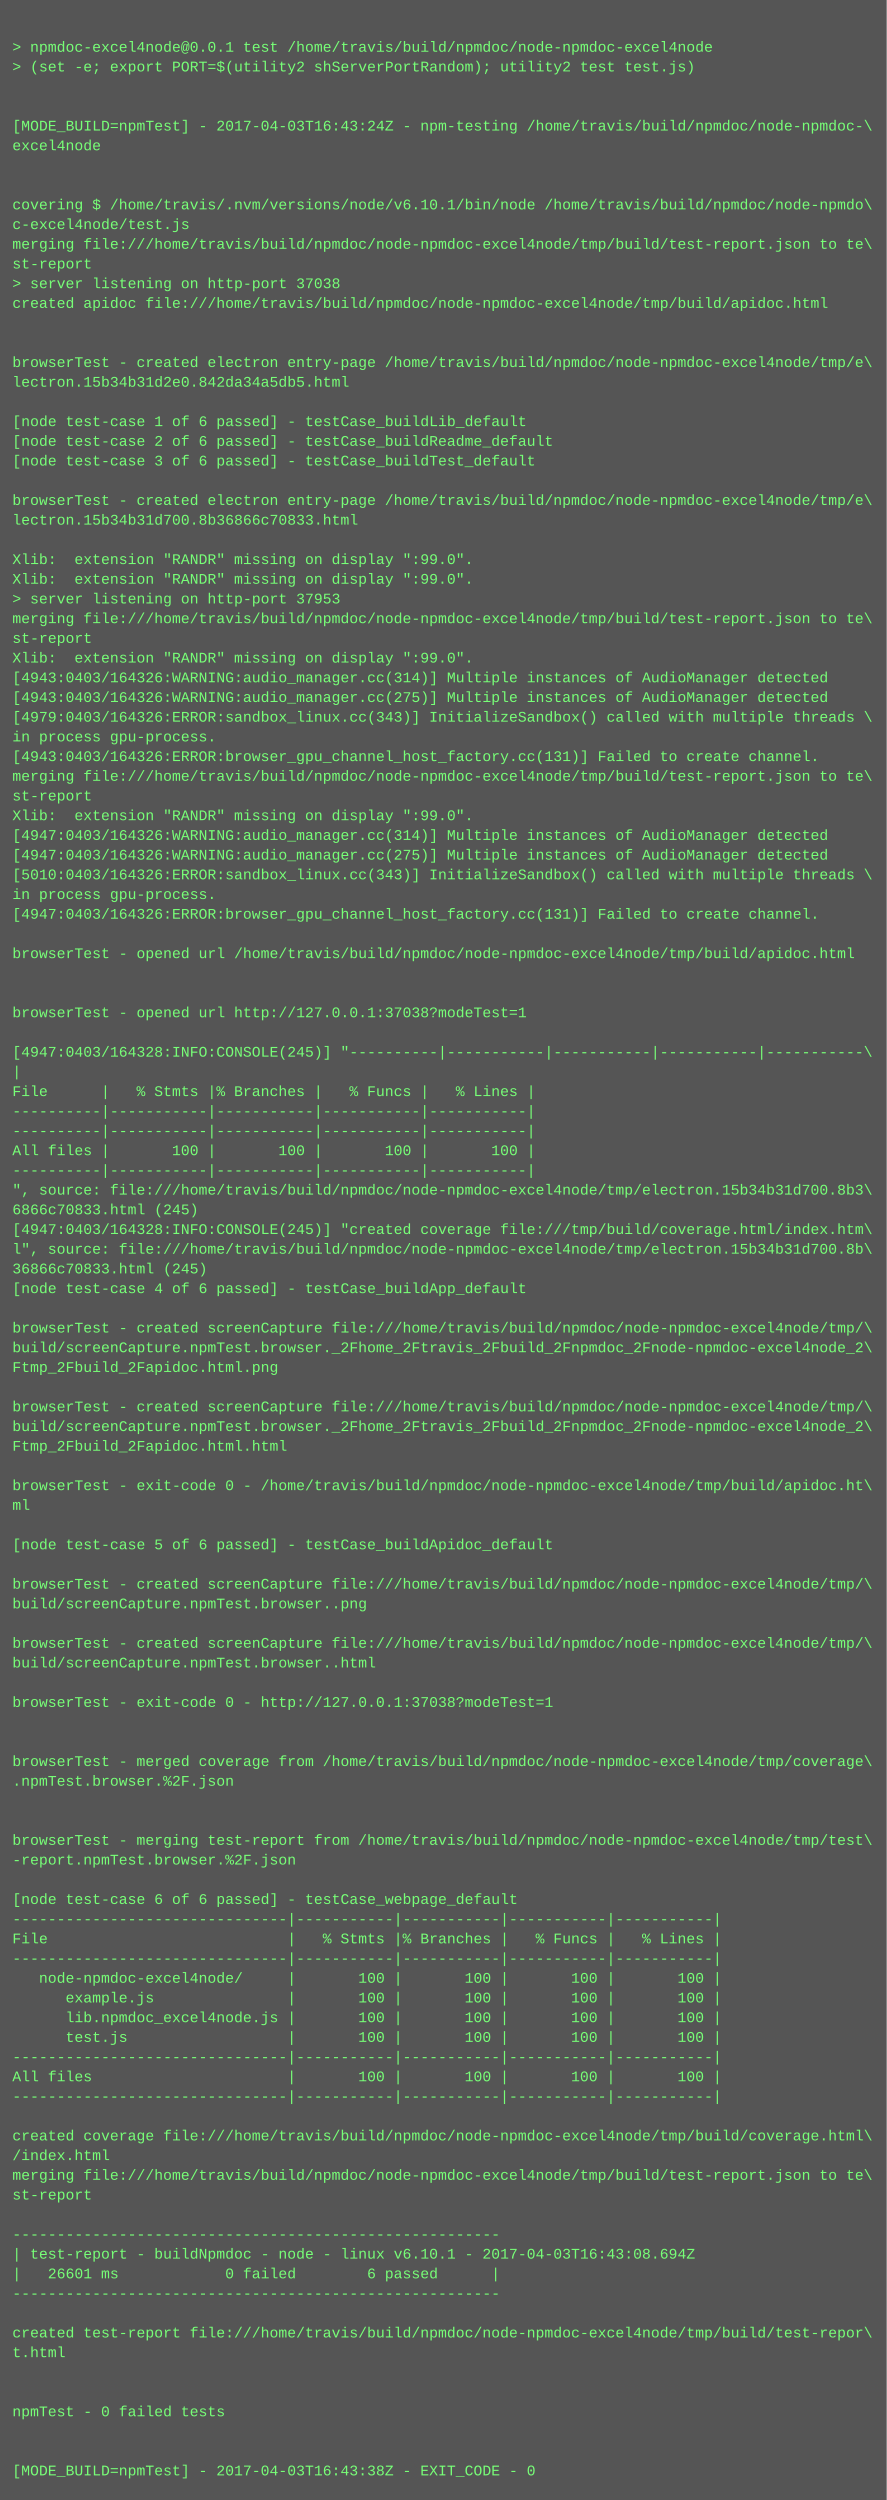
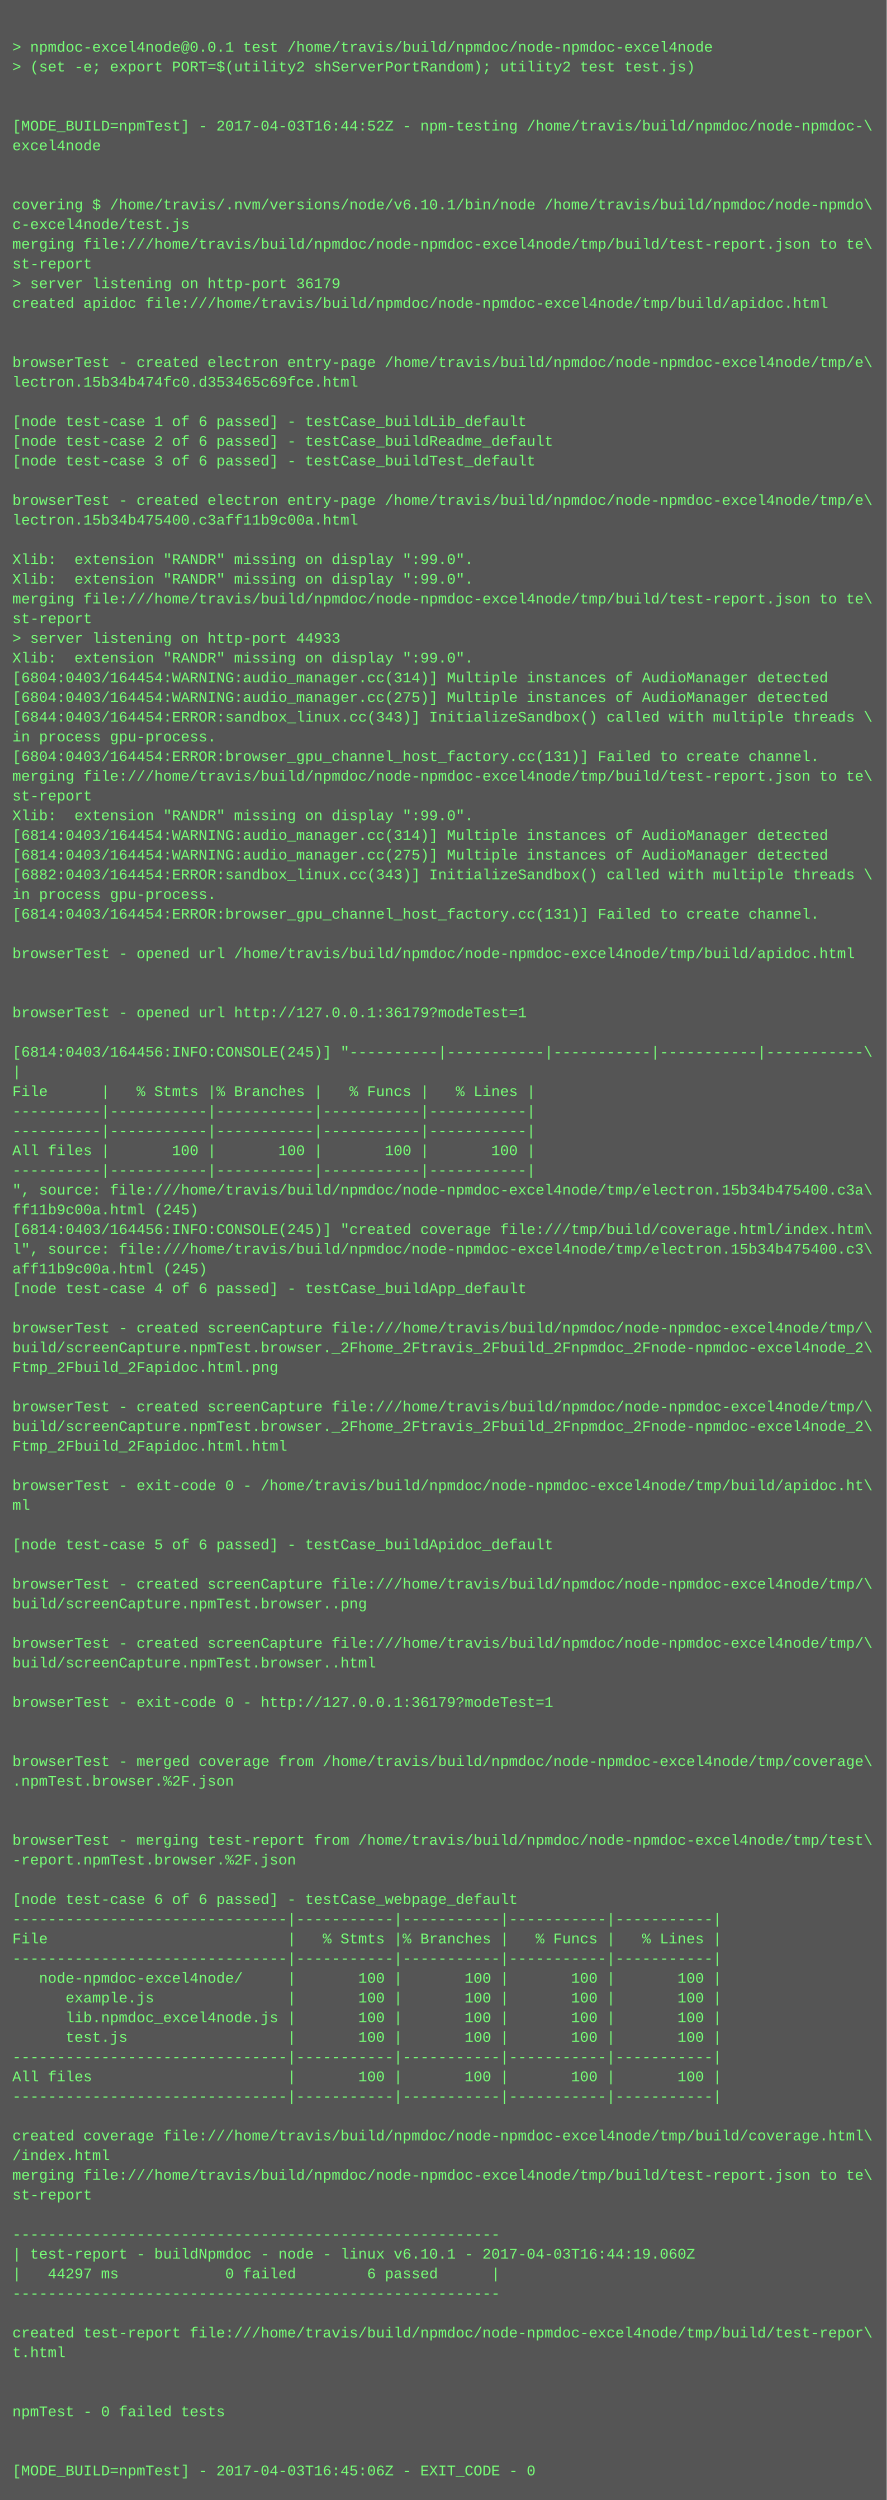
<svg xmlns="http://www.w3.org/2000/svg" height="2030" width="720">
  <rect height="2030" fill="#555" width="720" />
  <text fill="#7f7" font-family="Courier New" font-size="12" xml:space="preserve">
    <tspan x="10" y="26" />
    <tspan x="10" y="42">&gt; npmdoc-excel4node@0.0.1 test /home/travis/build/npmdoc/node-npmdoc-excel4node</tspan>
    <tspan x="10" y="58">&gt; (set -e; export PORT=$(utility2 shServerPortRandom); utility2 test test.js)</tspan>
    <tspan x="10" y="74" />
    <tspan x="10" y="90" />
-     <tspan x="10" y="106">[MODE_BUILD=npmTest] - 2017-04-03T16:43:24Z - npm-testing /home/travis/build/npmdoc/node-npmdoc-\</tspan>
+     <tspan x="10" y="106">[MODE_BUILD=npmTest] - 2017-04-03T16:44:52Z - npm-testing /home/travis/build/npmdoc/node-npmdoc-\</tspan>
    <tspan x="10" y="122">excel4node</tspan>
    <tspan x="10" y="138" />
    <tspan x="10" y="154" />
    <tspan x="10" y="170">covering $ /home/travis/.nvm/versions/node/v6.10.1/bin/node /home/travis/build/npmdoc/node-npmdo\</tspan>
    <tspan x="10" y="186">c-excel4node/test.js</tspan>
    <tspan x="10" y="202">merging file:///home/travis/build/npmdoc/node-npmdoc-excel4node/tmp/build/test-report.json to te\</tspan>
    <tspan x="10" y="218">st-report</tspan>
-     <tspan x="10" y="234">&gt; server listening on http-port 37038</tspan>
+     <tspan x="10" y="234">&gt; server listening on http-port 36179</tspan>
    <tspan x="10" y="250">created apidoc file:///home/travis/build/npmdoc/node-npmdoc-excel4node/tmp/build/apidoc.html</tspan>
    <tspan x="10" y="266" />
    <tspan x="10" y="282" />
    <tspan x="10" y="298">browserTest - created electron entry-page /home/travis/build/npmdoc/node-npmdoc-excel4node/tmp/e\</tspan>
-     <tspan x="10" y="314">lectron.15b34b31d2e0.842da34a5db5.html</tspan>
+     <tspan x="10" y="314">lectron.15b34b474fc0.d353465c69fce.html</tspan>
    <tspan x="10" y="330" />
    <tspan x="10" y="346">[node test-case 1 of 6 passed] - testCase_buildLib_default</tspan>
    <tspan x="10" y="362">[node test-case 2 of 6 passed] - testCase_buildReadme_default</tspan>
    <tspan x="10" y="378">[node test-case 3 of 6 passed] - testCase_buildTest_default</tspan>
    <tspan x="10" y="394" />
    <tspan x="10" y="410">browserTest - created electron entry-page /home/travis/build/npmdoc/node-npmdoc-excel4node/tmp/e\</tspan>
-     <tspan x="10" y="426">lectron.15b34b31d700.8b36866c70833.html</tspan>
+     <tspan x="10" y="426">lectron.15b34b475400.c3aff11b9c00a.html</tspan>
    <tspan x="10" y="442" />
    <tspan x="10" y="458">Xlib:  extension "RANDR" missing on display ":99.0".</tspan>
    <tspan x="10" y="474">Xlib:  extension "RANDR" missing on display ":99.0".</tspan>
-     <tspan x="10" y="490">&gt; server listening on http-port 37953</tspan>
-     <tspan x="10" y="506">merging file:///home/travis/build/npmdoc/node-npmdoc-excel4node/tmp/build/test-report.json to te\</tspan>
-     <tspan x="10" y="522">st-report</tspan>
+     <tspan x="10" y="490">merging file:///home/travis/build/npmdoc/node-npmdoc-excel4node/tmp/build/test-report.json to te\</tspan>
+     <tspan x="10" y="506">st-report</tspan>
+     <tspan x="10" y="522">&gt; server listening on http-port 44933</tspan>
    <tspan x="10" y="538">Xlib:  extension "RANDR" missing on display ":99.0".</tspan>
-     <tspan x="10" y="554">[4943:0403/164326:WARNING:audio_manager.cc(314)] Multiple instances of AudioManager detected</tspan>
-     <tspan x="10" y="570">[4943:0403/164326:WARNING:audio_manager.cc(275)] Multiple instances of AudioManager detected</tspan>
-     <tspan x="10" y="586">[4979:0403/164326:ERROR:sandbox_linux.cc(343)] InitializeSandbox() called with multiple threads \</tspan>
+     <tspan x="10" y="554">[6804:0403/164454:WARNING:audio_manager.cc(314)] Multiple instances of AudioManager detected</tspan>
+     <tspan x="10" y="570">[6804:0403/164454:WARNING:audio_manager.cc(275)] Multiple instances of AudioManager detected</tspan>
+     <tspan x="10" y="586">[6844:0403/164454:ERROR:sandbox_linux.cc(343)] InitializeSandbox() called with multiple threads \</tspan>
    <tspan x="10" y="602">in process gpu-process. </tspan>
-     <tspan x="10" y="618">[4943:0403/164326:ERROR:browser_gpu_channel_host_factory.cc(131)] Failed to create channel.</tspan>
+     <tspan x="10" y="618">[6804:0403/164454:ERROR:browser_gpu_channel_host_factory.cc(131)] Failed to create channel.</tspan>
    <tspan x="10" y="634">merging file:///home/travis/build/npmdoc/node-npmdoc-excel4node/tmp/build/test-report.json to te\</tspan>
    <tspan x="10" y="650">st-report</tspan>
    <tspan x="10" y="666">Xlib:  extension "RANDR" missing on display ":99.0".</tspan>
-     <tspan x="10" y="682">[4947:0403/164326:WARNING:audio_manager.cc(314)] Multiple instances of AudioManager detected</tspan>
-     <tspan x="10" y="698">[4947:0403/164326:WARNING:audio_manager.cc(275)] Multiple instances of AudioManager detected</tspan>
-     <tspan x="10" y="714">[5010:0403/164326:ERROR:sandbox_linux.cc(343)] InitializeSandbox() called with multiple threads \</tspan>
+     <tspan x="10" y="682">[6814:0403/164454:WARNING:audio_manager.cc(314)] Multiple instances of AudioManager detected</tspan>
+     <tspan x="10" y="698">[6814:0403/164454:WARNING:audio_manager.cc(275)] Multiple instances of AudioManager detected</tspan>
+     <tspan x="10" y="714">[6882:0403/164454:ERROR:sandbox_linux.cc(343)] InitializeSandbox() called with multiple threads \</tspan>
    <tspan x="10" y="730">in process gpu-process. </tspan>
-     <tspan x="10" y="746">[4947:0403/164326:ERROR:browser_gpu_channel_host_factory.cc(131)] Failed to create channel.</tspan>
+     <tspan x="10" y="746">[6814:0403/164454:ERROR:browser_gpu_channel_host_factory.cc(131)] Failed to create channel.</tspan>
    <tspan x="10" y="762" />
    <tspan x="10" y="778">browserTest - opened url /home/travis/build/npmdoc/node-npmdoc-excel4node/tmp/build/apidoc.html</tspan>
    <tspan x="10" y="794" />
    <tspan x="10" y="810" />
-     <tspan x="10" y="826">browserTest - opened url http://127.0.0.1:37038?modeTest=1</tspan>
+     <tspan x="10" y="826">browserTest - opened url http://127.0.0.1:36179?modeTest=1</tspan>
    <tspan x="10" y="842" />
-     <tspan x="10" y="858">[4947:0403/164328:INFO:CONSOLE(245)] "----------|-----------|-----------|-----------|-----------\</tspan>
+     <tspan x="10" y="858">[6814:0403/164456:INFO:CONSOLE(245)] "----------|-----------|-----------|-----------|-----------\</tspan>
    <tspan x="10" y="874">|</tspan>
    <tspan x="10" y="890">File      |   % Stmts |% Branches |   % Funcs |   % Lines |</tspan>
    <tspan x="10" y="906">----------|-----------|-----------|-----------|-----------|</tspan>
    <tspan x="10" y="922">----------|-----------|-----------|-----------|-----------|</tspan>
    <tspan x="10" y="938">All files |       100 |       100 |       100 |       100 |</tspan>
    <tspan x="10" y="954">----------|-----------|-----------|-----------|-----------|</tspan>
-     <tspan x="10" y="970">", source: file:///home/travis/build/npmdoc/node-npmdoc-excel4node/tmp/electron.15b34b31d700.8b3\</tspan>
-     <tspan x="10" y="986">6866c70833.html (245)</tspan>
-     <tspan x="10" y="1002">[4947:0403/164328:INFO:CONSOLE(245)] "created coverage file:///tmp/build/coverage.html/index.htm\</tspan>
-     <tspan x="10" y="1018">l", source: file:///home/travis/build/npmdoc/node-npmdoc-excel4node/tmp/electron.15b34b31d700.8b\</tspan>
-     <tspan x="10" y="1034">36866c70833.html (245)</tspan>
+     <tspan x="10" y="970">", source: file:///home/travis/build/npmdoc/node-npmdoc-excel4node/tmp/electron.15b34b475400.c3a\</tspan>
+     <tspan x="10" y="986">ff11b9c00a.html (245)</tspan>
+     <tspan x="10" y="1002">[6814:0403/164456:INFO:CONSOLE(245)] "created coverage file:///tmp/build/coverage.html/index.htm\</tspan>
+     <tspan x="10" y="1018">l", source: file:///home/travis/build/npmdoc/node-npmdoc-excel4node/tmp/electron.15b34b475400.c3\</tspan>
+     <tspan x="10" y="1034">aff11b9c00a.html (245)</tspan>
    <tspan x="10" y="1050">[node test-case 4 of 6 passed] - testCase_buildApp_default</tspan>
    <tspan x="10" y="1066" />
    <tspan x="10" y="1082">browserTest - created screenCapture file:///home/travis/build/npmdoc/node-npmdoc-excel4node/tmp/\</tspan>
    <tspan x="10" y="1098">build/screenCapture.npmTest.browser._2Fhome_2Ftravis_2Fbuild_2Fnpmdoc_2Fnode-npmdoc-excel4node_2\</tspan>
    <tspan x="10" y="1114">Ftmp_2Fbuild_2Fapidoc.html.png</tspan>
    <tspan x="10" y="1130" />
    <tspan x="10" y="1146">browserTest - created screenCapture file:///home/travis/build/npmdoc/node-npmdoc-excel4node/tmp/\</tspan>
    <tspan x="10" y="1162">build/screenCapture.npmTest.browser._2Fhome_2Ftravis_2Fbuild_2Fnpmdoc_2Fnode-npmdoc-excel4node_2\</tspan>
    <tspan x="10" y="1178">Ftmp_2Fbuild_2Fapidoc.html.html</tspan>
    <tspan x="10" y="1194" />
    <tspan x="10" y="1210">browserTest - exit-code 0 - /home/travis/build/npmdoc/node-npmdoc-excel4node/tmp/build/apidoc.ht\</tspan>
    <tspan x="10" y="1226">ml</tspan>
    <tspan x="10" y="1242" />
    <tspan x="10" y="1258">[node test-case 5 of 6 passed] - testCase_buildApidoc_default</tspan>
    <tspan x="10" y="1274" />
    <tspan x="10" y="1290">browserTest - created screenCapture file:///home/travis/build/npmdoc/node-npmdoc-excel4node/tmp/\</tspan>
    <tspan x="10" y="1306">build/screenCapture.npmTest.browser..png</tspan>
    <tspan x="10" y="1322" />
    <tspan x="10" y="1338">browserTest - created screenCapture file:///home/travis/build/npmdoc/node-npmdoc-excel4node/tmp/\</tspan>
    <tspan x="10" y="1354">build/screenCapture.npmTest.browser..html</tspan>
    <tspan x="10" y="1370" />
-     <tspan x="10" y="1386">browserTest - exit-code 0 - http://127.0.0.1:37038?modeTest=1</tspan>
+     <tspan x="10" y="1386">browserTest - exit-code 0 - http://127.0.0.1:36179?modeTest=1</tspan>
    <tspan x="10" y="1402" />
    <tspan x="10" y="1418" />
    <tspan x="10" y="1434">browserTest - merged coverage from /home/travis/build/npmdoc/node-npmdoc-excel4node/tmp/coverage\</tspan>
    <tspan x="10" y="1450">.npmTest.browser.%2F.json</tspan>
    <tspan x="10" y="1466" />
    <tspan x="10" y="1482" />
    <tspan x="10" y="1498">browserTest - merging test-report from /home/travis/build/npmdoc/node-npmdoc-excel4node/tmp/test\</tspan>
    <tspan x="10" y="1514">-report.npmTest.browser.%2F.json</tspan>
    <tspan x="10" y="1530" />
    <tspan x="10" y="1546">[node test-case 6 of 6 passed] - testCase_webpage_default</tspan>
    <tspan x="10" y="1562">-------------------------------|-----------|-----------|-----------|-----------|</tspan>
    <tspan x="10" y="1578">File                           |   % Stmts |% Branches |   % Funcs |   % Lines |</tspan>
    <tspan x="10" y="1594">-------------------------------|-----------|-----------|-----------|-----------|</tspan>
    <tspan x="10" y="1610">   node-npmdoc-excel4node/     |       100 |       100 |       100 |       100 |</tspan>
    <tspan x="10" y="1626">      example.js               |       100 |       100 |       100 |       100 |</tspan>
    <tspan x="10" y="1642">      lib.npmdoc_excel4node.js |       100 |       100 |       100 |       100 |</tspan>
    <tspan x="10" y="1658">      test.js                  |       100 |       100 |       100 |       100 |</tspan>
    <tspan x="10" y="1674">-------------------------------|-----------|-----------|-----------|-----------|</tspan>
    <tspan x="10" y="1690">All files                      |       100 |       100 |       100 |       100 |</tspan>
    <tspan x="10" y="1706">-------------------------------|-----------|-----------|-----------|-----------|</tspan>
    <tspan x="10" y="1722" />
    <tspan x="10" y="1738">created coverage file:///home/travis/build/npmdoc/node-npmdoc-excel4node/tmp/build/coverage.html\</tspan>
    <tspan x="10" y="1754">/index.html</tspan>
    <tspan x="10" y="1770">merging file:///home/travis/build/npmdoc/node-npmdoc-excel4node/tmp/build/test-report.json to te\</tspan>
    <tspan x="10" y="1786">st-report</tspan>
    <tspan x="10" y="1802" />
    <tspan x="10" y="1818">-------------------------------------------------------</tspan>
-     <tspan x="10" y="1834">| test-report - buildNpmdoc - node - linux v6.10.1 - 2017-04-03T16:43:08.694Z</tspan>
-     <tspan x="10" y="1850">|   26601 ms            0 failed        6 passed      |</tspan>
+     <tspan x="10" y="1834">| test-report - buildNpmdoc - node - linux v6.10.1 - 2017-04-03T16:44:19.060Z</tspan>
+     <tspan x="10" y="1850">|   44297 ms            0 failed        6 passed      |</tspan>
    <tspan x="10" y="1866">-------------------------------------------------------</tspan>
    <tspan x="10" y="1882" />
    <tspan x="10" y="1898">created test-report file:///home/travis/build/npmdoc/node-npmdoc-excel4node/tmp/build/test-repor\</tspan>
    <tspan x="10" y="1914">t.html</tspan>
    <tspan x="10" y="1930" />
    <tspan x="10" y="1946" />
    <tspan x="10" y="1962">npmTest - 0 failed tests</tspan>
    <tspan x="10" y="1978" />
    <tspan x="10" y="1994" />
-     <tspan x="10" y="2010">[MODE_BUILD=npmTest] - 2017-04-03T16:43:38Z - EXIT_CODE - 0</tspan>
+     <tspan x="10" y="2010">[MODE_BUILD=npmTest] - 2017-04-03T16:45:06Z - EXIT_CODE - 0</tspan>
  </text>
</svg>
